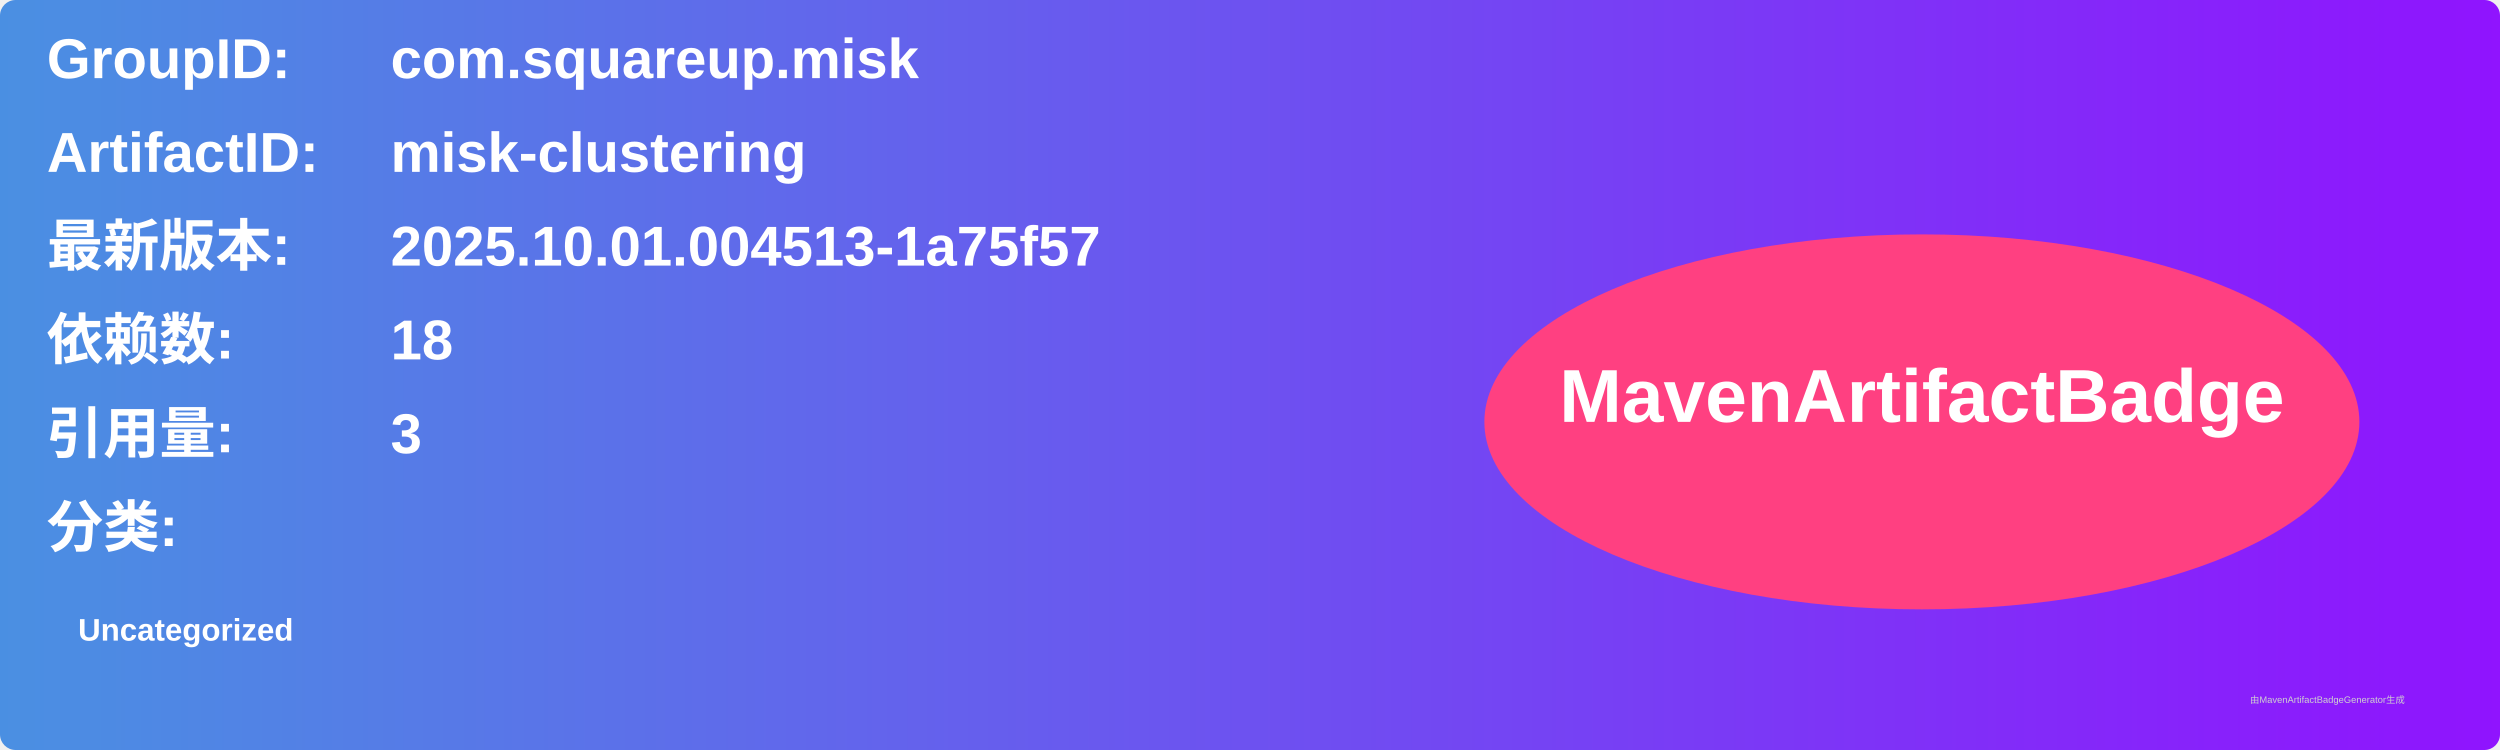
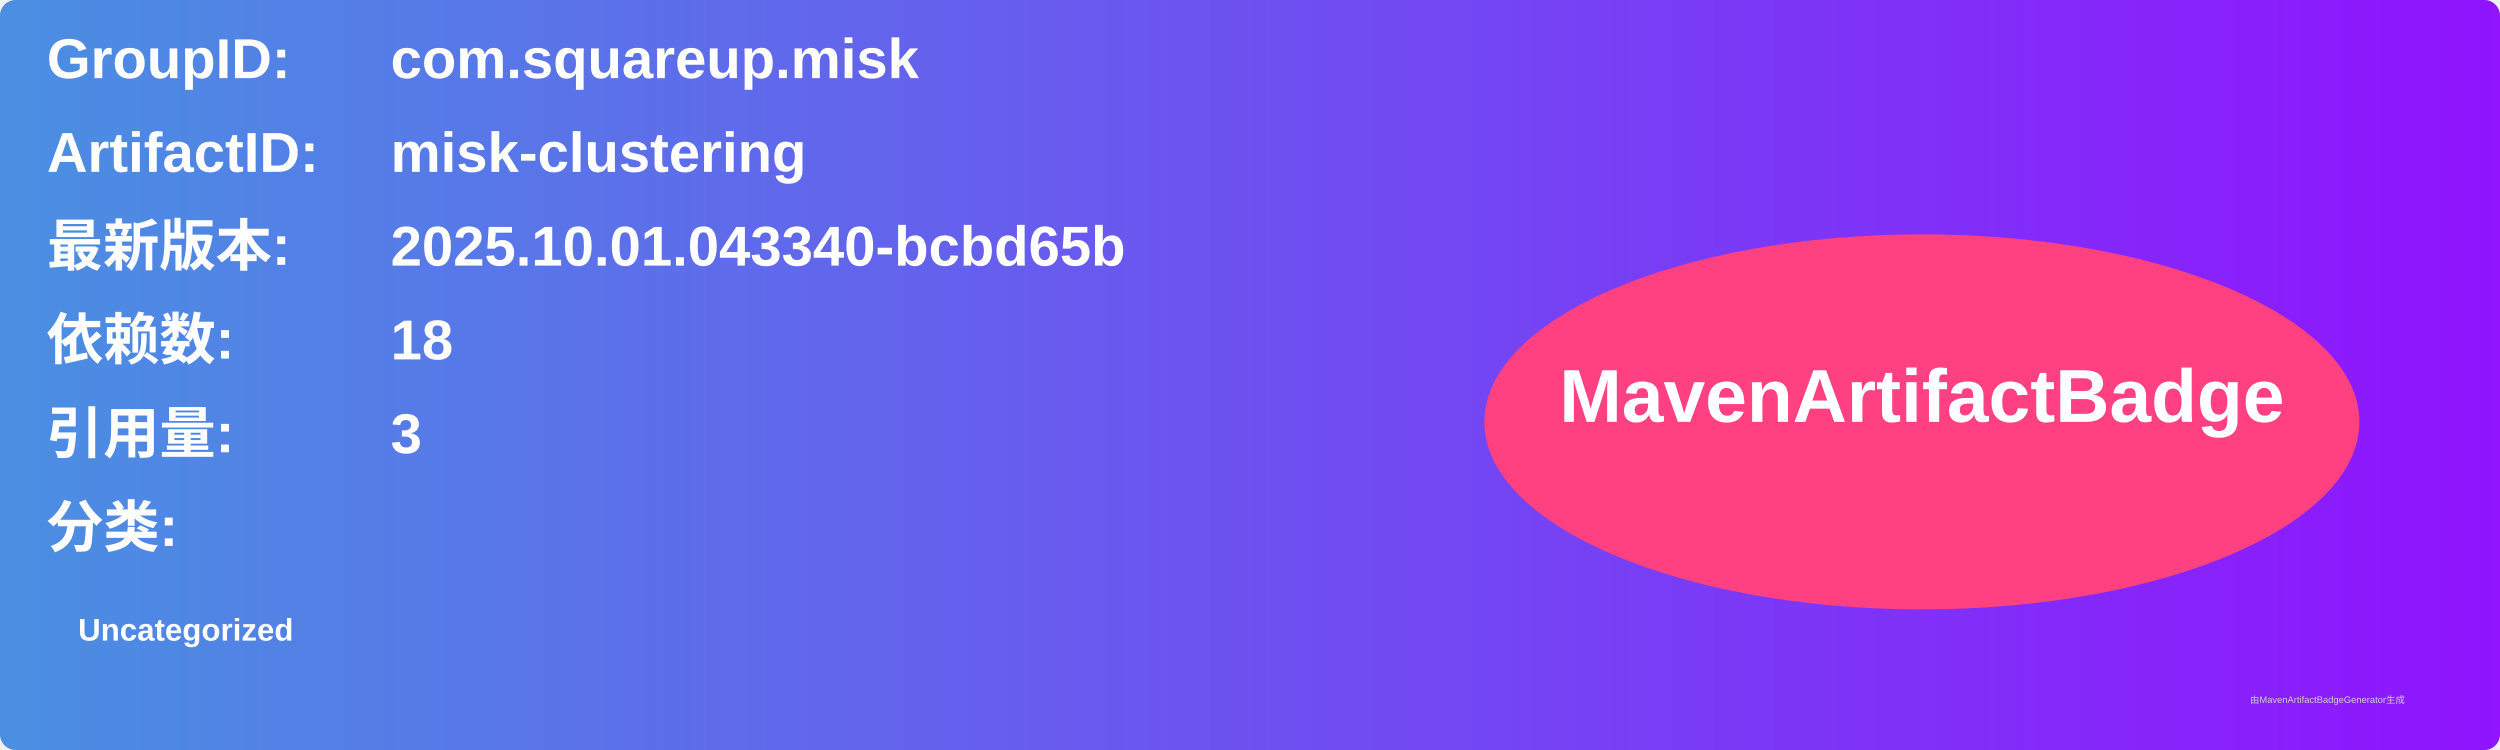
<svg xmlns="http://www.w3.org/2000/svg" width="800" height="240" viewBox="0 0 800 240">
  <linearGradient id="grad" x1="0%" y1="0%" x2="100%" y2="0%">
    <stop offset="0%" stop-color="#4a90e2" />
    <stop offset="100%" stop-color="#9013fe" />
  </linearGradient>
  <rect width="100%" height="100%" rx="5" ry="5" fill="url(#grad)" />
  <g transform="translate(15, 15)">
    <text x="0" y="10" font-family="Arial" font-size="18" fill="white" font-weight="bold" width="260">GroupID:</text>
    <text x="110" y="10" font-family="Arial" font-size="18" fill="white" font-weight="bold" width="460">com.squareup.misk</text>
    <text x="0" y="40" font-family="Arial" font-size="18" fill="white" font-weight="bold" width="260">ArtifactID:</text>
    <text x="110" y="40" font-family="Arial" font-size="18" fill="white" font-weight="bold" width="460">misk-clustering</text>
    <text x="0" y="70" font-family="Arial" font-size="18" fill="white" font-weight="bold">最新版本:</text>
    <text x="110" y="70" font-family="Arial" font-size="18" fill="white" font-weight="bold">
-       <tspan font-weight="bold">2025.10.01.004513-1a75f57</tspan>
+       <tspan font-weight="bold">2025.10.01.043340-bcbd65b</tspan>
    </text>
    <text x="0" y="100" font-family="Arial" font-size="18" fill="white" font-weight="bold">依赖数: </text>
    <text x="110" y="100" font-family="Arial" font-size="18" fill="white">
      <tspan font-weight="bold">18</tspan>
    </text>
    <text x="0" y="130" font-family="Arial" font-size="18" fill="white" font-weight="bold">引用量: </text>
    <text x="110" y="130" font-family="Arial" font-size="18" fill="white">
      <tspan font-weight="bold">3</tspan>
    </text>
    <text x="0" y="160" font-family="Arial" font-size="18" fill="white" font-weight="bold">分类:</text>
    <text x="10" y="190" font-family="Arial" font-size="10" fill="white">
      <tspan font-weight="bold">Uncategorized</tspan>
    </text>
    <ellipse cx="600" cy="120" rx="140" ry="60" fill="#ff4081" />
    <text x="600" y="120" text-anchor="middle" font-family="Arial" font-size="24" fill="white" font-weight="bold">MavenArtifactBadge</text>
  </g>
  <text x="720" y="225" font-family="Arial" font-size="3" fill="#d0d0d0">由MavenArtifactBadgeGenerator生成</text>
</svg>
